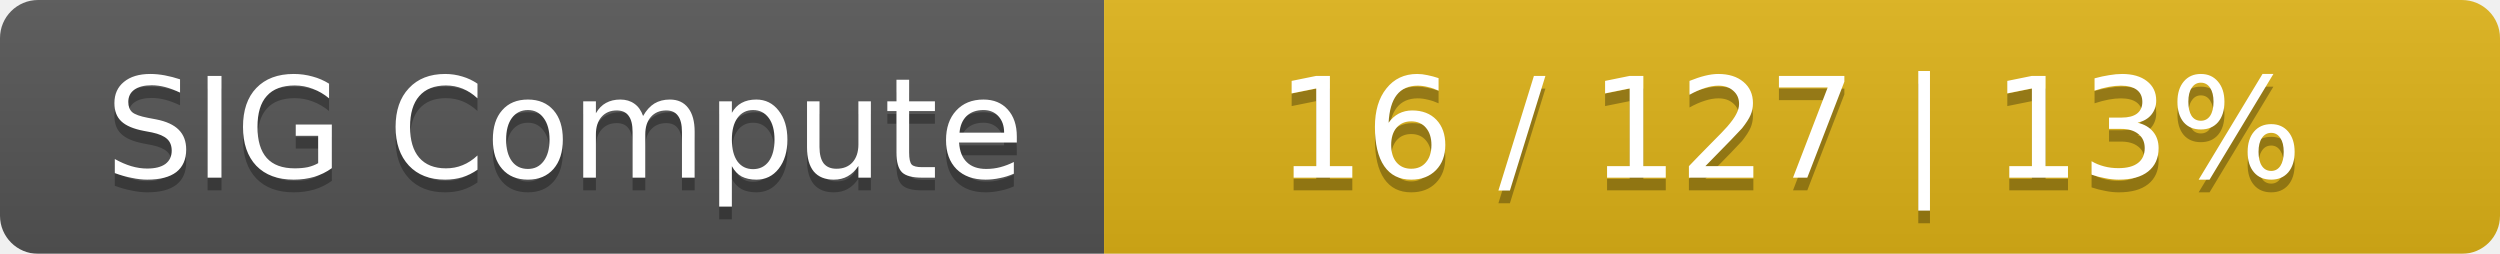
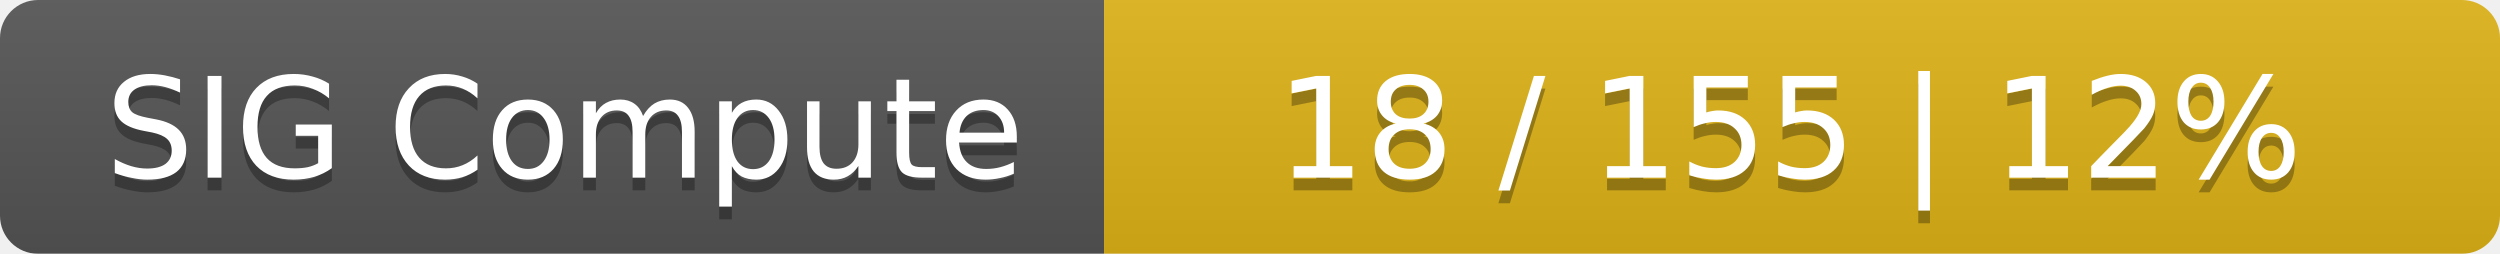
<svg xmlns="http://www.w3.org/2000/svg" width="197" height="20">
  <linearGradient id="smooth" x2="0" y2="100%">
    <stop offset="0" stop-color="#bbb" stop-opacity=".1" />
    <stop offset="1" stop-opacity=".1" />
  </linearGradient>
  <mask id="round">
    <rect width="197" height="20" rx="3" fill="#fff" />
  </mask>
  <g mask="url(#round)">
    <rect width="87" height="20" fill="#555" />
    <rect x="87" width="110" height="20" fill="#dfb317" />
    <rect width="197" height="20" fill="url(#smooth)" />
  </g>
  <g fill="#fff" text-anchor="middle" font-family="DejaVu Sans,Verdana,Geneva,sans-serif" font-size="11">
    <text x="44.5" y="15" fill="#010101" fill-opacity=".3">SIG Compute</text>
    <text x="44.5" y="14">SIG Compute</text>
-     <text x="141" y="15" fill="#010101" fill-opacity=".3">16 / 127    |    13%</text>
-     <text x="141" y="14">16 / 127    |    13%</text>
+     <text x="141" y="15" fill="#010101" fill-opacity=".3">18 / 155    |    12%</text>
+     <text x="141" y="14">18 / 155    |    12%</text>
  </g>
</svg>
